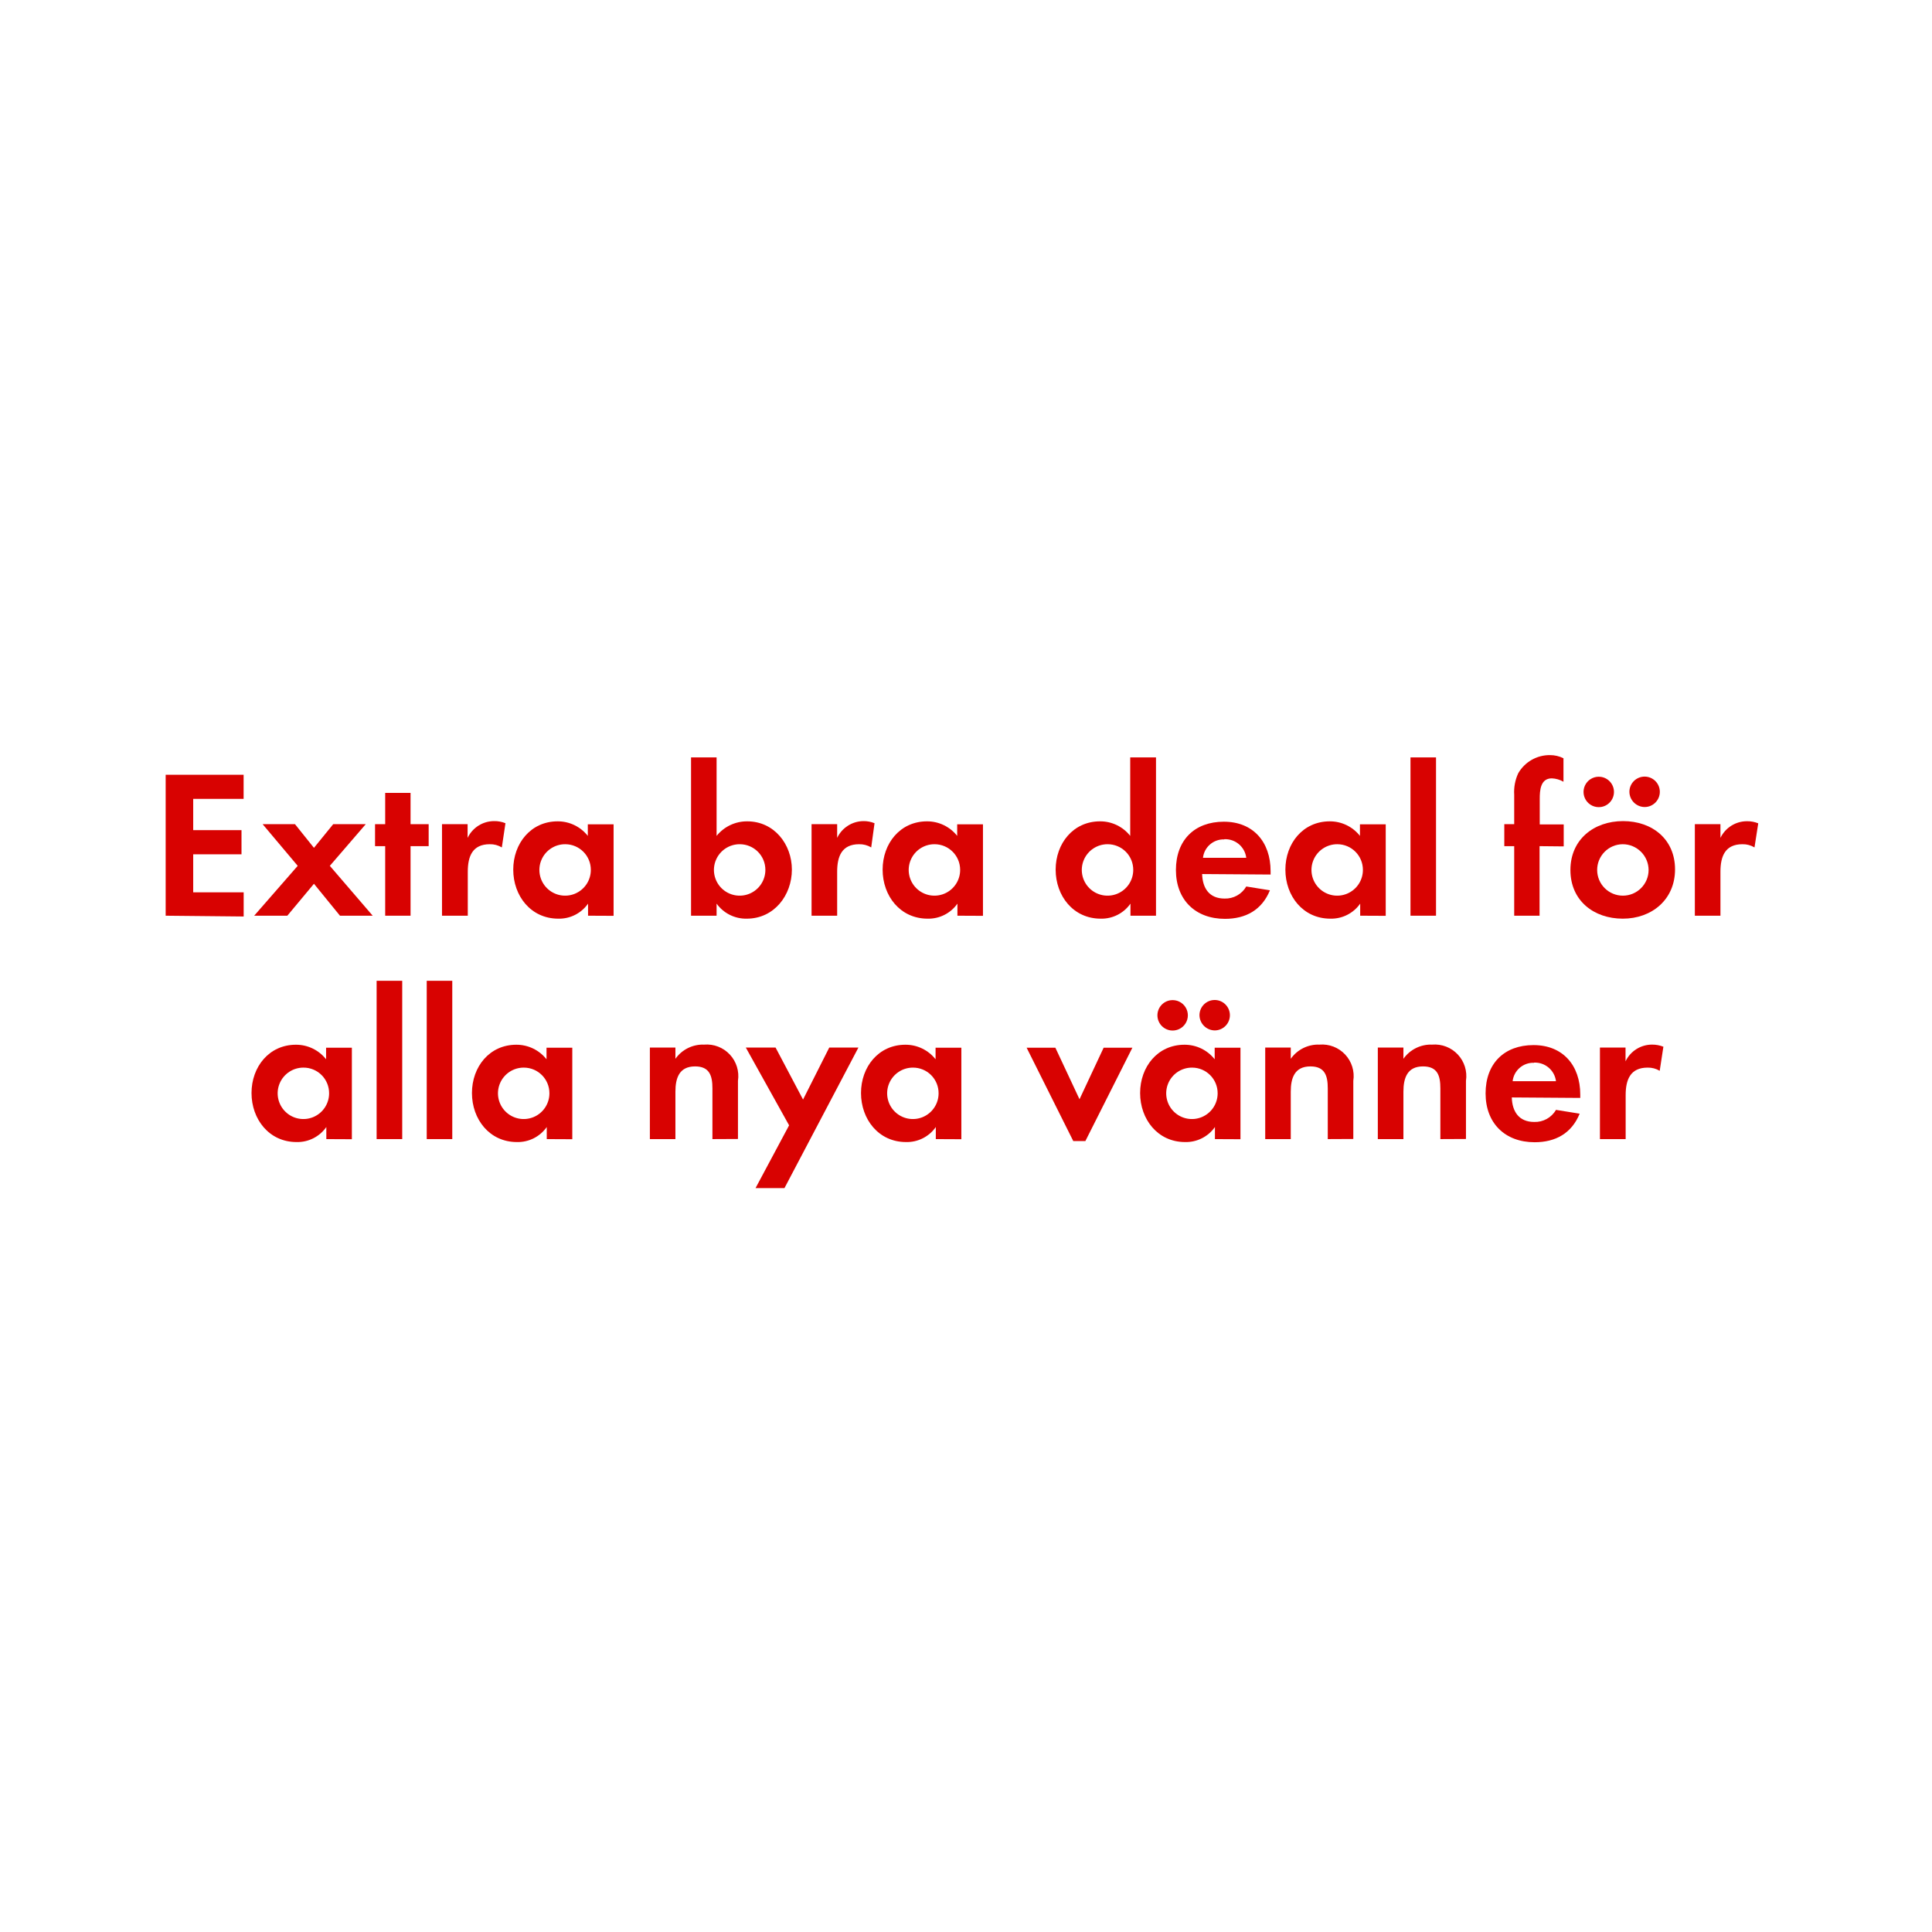
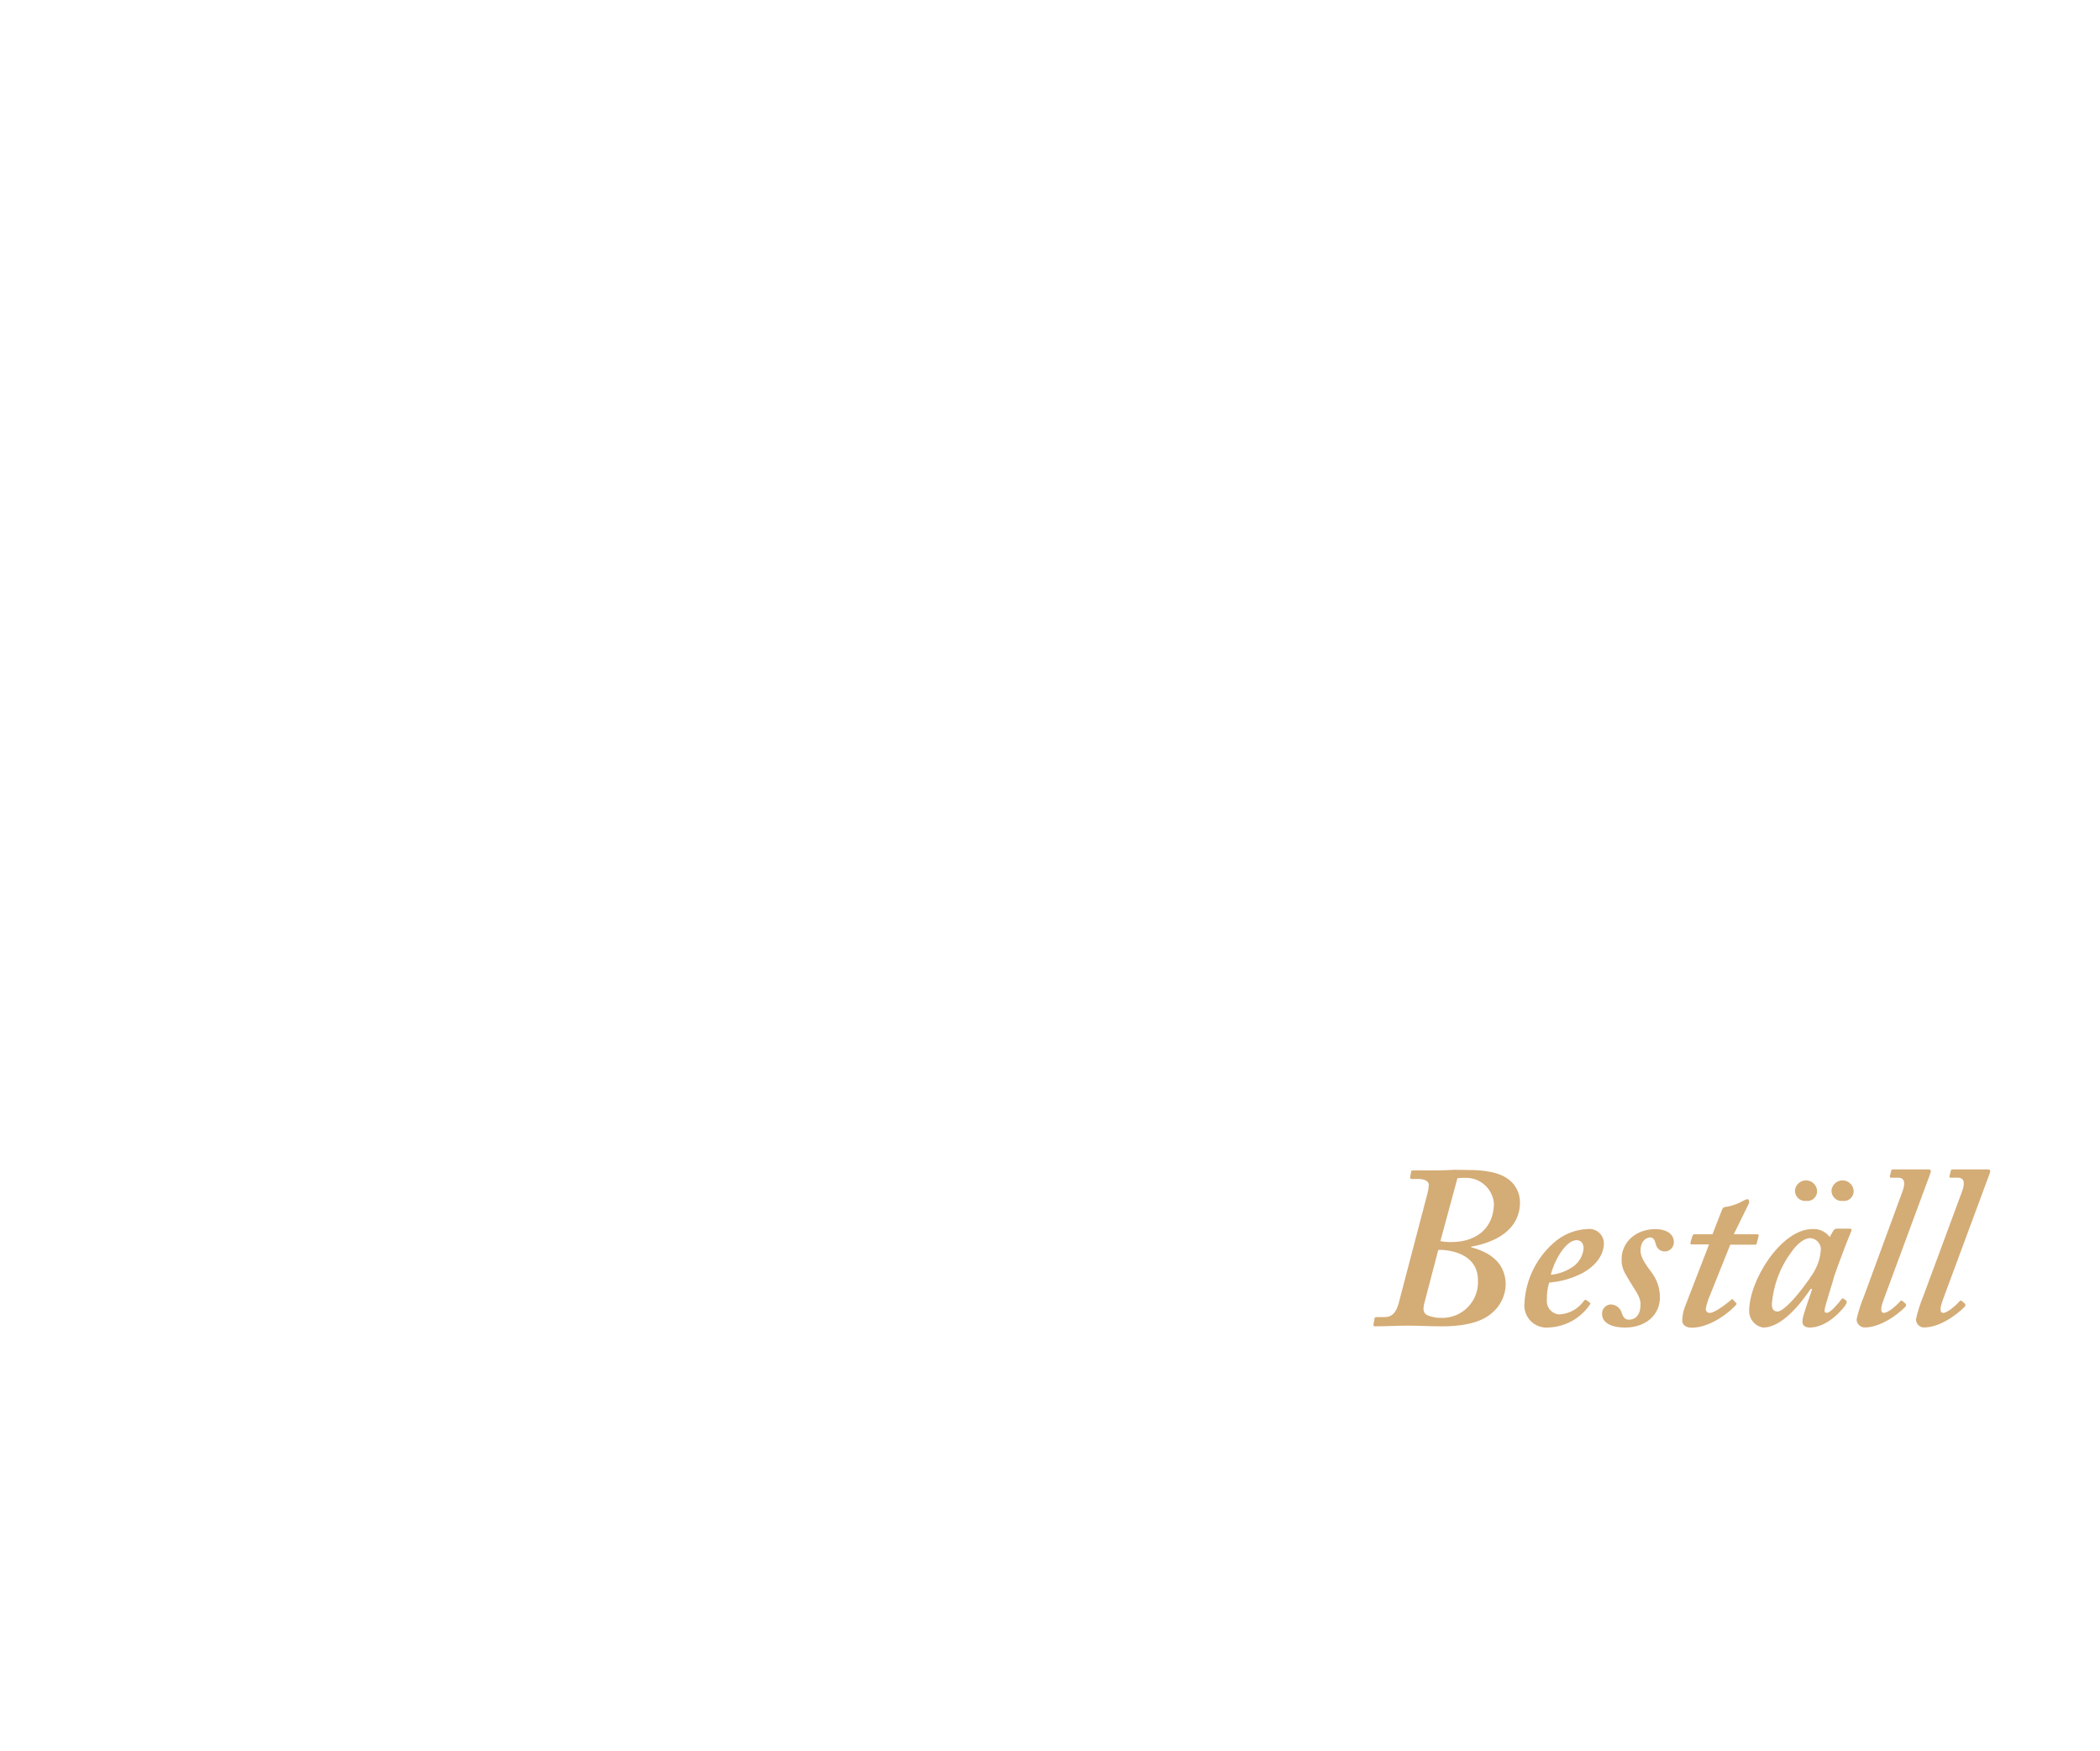
- <svg xmlns="http://www.w3.org/2000/svg" id="Layer_1" data-name="Layer 1" viewBox="0 0 320 320">
+ <svg xmlns="http://www.w3.org/2000/svg" id="Layer_1" data-name="Layer 1" viewBox="0 0 300 250">
  <defs>
-     <style>.cls-1{fill:#d80201;}</style>
+     <style>.cls-1{fill:#d4ac76;}</style>
  </defs>
-   <path class="cls-1" d="M27.44,151.67V128.32H40.35v4H32v5.18H40v4H32v6.3h8.36v4Z" />
-   <path class="cls-1" d="M56.31,151.67,52,146.38l-4.41,5.29H42.1l7.21-8.26-5.81-6.9h5.36L52,140.43l3.19-3.92h5.39l-5.95,6.9,7.1,8.26Z" />
-   <path class="cls-1" d="M68,140.15v11.52H63.8V140.15H62.12v-3.64H63.8v-5.18H68v5.18h3v3.64Z" />
-   <path class="cls-1" d="M83.12,140.36a3.7,3.7,0,0,0-2-.53c-2.87,0-3.64,2-3.64,4.56v7.28H73.21V136.51h4.24v2.27A4.87,4.87,0,0,1,81.86,136a4.77,4.77,0,0,1,1.86.35Z" />
-   <path class="cls-1" d="M97.4,151.67v-2a5.84,5.84,0,0,1-4.93,2.49c-4.55,0-7.46-3.78-7.46-8.12s2.91-8,7.35-8a6.32,6.32,0,0,1,5,2.41v-1.92h4.27v15.16Zm-3.78-11.84a4.26,4.26,0,1,0,4.24,4.24A4.24,4.24,0,0,0,93.62,139.83Z" />
-   <path class="cls-1" d="M123.69,152.16a6,6,0,0,1-5-2.49v2h-4.23V125.45h4.23v13a6.45,6.45,0,0,1,5.08-2.41c4.45,0,7.39,3.78,7.39,8S128.24,152.16,123.69,152.16Zm-1.16-12.33a4.26,4.26,0,1,0,4.24,4.24A4.24,4.24,0,0,0,122.53,139.83Z" />
-   <path class="cls-1" d="M144.3,140.36a3.72,3.72,0,0,0-2-.53c-2.87,0-3.64,2-3.64,4.56v7.28h-4.24V136.51h4.24v2.27A4.87,4.87,0,0,1,143,136a4.75,4.75,0,0,1,1.85.35Z" />
-   <path class="cls-1" d="M158.58,151.67v-2a5.86,5.86,0,0,1-4.94,2.49c-4.55,0-7.45-3.78-7.45-8.12s2.9-8,7.35-8a6.33,6.33,0,0,1,5,2.41v-1.92h4.27v15.16Zm-3.78-11.84a4.26,4.26,0,1,0,4.23,4.24A4.24,4.24,0,0,0,154.8,139.83Z" />
-   <path class="cls-1" d="M187.24,151.67v-2a5.84,5.84,0,0,1-4.93,2.49c-4.55,0-7.46-3.78-7.46-8.12s2.91-8,7.35-8a6.32,6.32,0,0,1,5,2.41v-13h4.27v26.22Zm-3.78-11.84a4.26,4.26,0,1,0,4.24,4.24A4.23,4.23,0,0,0,183.46,139.83Z" />
-   <path class="cls-1" d="M199.11,144.77c.07,2.35,1.19,4.06,3.71,4.06a4,4,0,0,0,3.6-2l3.92.63c-1.33,3.26-4,4.73-7.45,4.73-4.9,0-8.12-3.15-8.12-8.09s3.08-8,7.94-8,7.74,3.36,7.74,8.19v.56Zm3.67-5.74a3.44,3.44,0,0,0-3.53,3.05h7.17A3.51,3.51,0,0,0,202.78,139Z" />
-   <path class="cls-1" d="M225.29,151.67v-2a5.86,5.86,0,0,1-4.94,2.49c-4.55,0-7.45-3.78-7.45-8.12s2.9-8,7.35-8a6.33,6.33,0,0,1,5,2.41v-1.92h4.27v15.16Zm-3.78-11.84a4.26,4.26,0,1,0,4.23,4.24A4.24,4.24,0,0,0,221.51,139.83Z" />
-   <path class="cls-1" d="M233.62,151.67V125.45h4.23v26.22Z" />
-   <path class="cls-1" d="M255,140.15v11.52H250.8V140.15h-1.64v-3.64h1.64v-4.87a7.35,7.35,0,0,1,.67-3.57,6,6,0,0,1,5.25-3,5,5,0,0,1,2.24.52v3.89a4.18,4.18,0,0,0-1.93-.56c-1.89,0-2,2-2,3.39v4.24H259v3.64Z" />
-   <path class="cls-1" d="M268.79,152.16c-4.83,0-8.68-3-8.68-8.06S264,136,268.83,136s8.61,3,8.61,8S273.59,152.16,268.79,152.16Zm-3.67-18.49a2.52,2.52,0,1,1,0-5,2.52,2.52,0,0,1,0,5Zm3.64,6.16a4.26,4.26,0,1,0,4.3,4.27A4.29,4.29,0,0,0,268.76,139.83Zm3.64-6.16a2.55,2.55,0,0,1-2.52-2.52,2.52,2.52,0,1,1,2.52,2.52Z" />
-   <path class="cls-1" d="M290.6,140.36a3.72,3.72,0,0,0-2-.53c-2.87,0-3.64,2-3.64,4.56v7.28h-4.24V136.51h4.24v2.27a4.87,4.87,0,0,1,4.41-2.76,4.75,4.75,0,0,1,1.85.35Z" />
-   <path class="cls-1" d="M54.05,188.67v-2a5.84,5.84,0,0,1-4.93,2.49c-4.55,0-7.46-3.78-7.46-8.12s2.91-8,7.35-8a6.32,6.32,0,0,1,5,2.41v-1.92h4.27v15.16Zm-3.78-11.84a4.26,4.26,0,1,0,4.24,4.24A4.23,4.23,0,0,0,50.27,176.83Z" />
-   <path class="cls-1" d="M62.38,188.67V162.45h4.24v26.22Z" />
-   <path class="cls-1" d="M70.68,188.67V162.45h4.23v26.22Z" />
-   <path class="cls-1" d="M90.56,188.67v-2a5.86,5.86,0,0,1-4.94,2.49c-4.55,0-7.45-3.78-7.45-8.12s2.9-8,7.35-8a6.33,6.33,0,0,1,5,2.41v-1.92h4.27v15.16Zm-3.78-11.84A4.26,4.26,0,1,0,91,181.07,4.24,4.24,0,0,0,86.78,176.83Z" />
-   <path class="cls-1" d="M118,188.67v-8.4c0-2.07-.46-3.64-2.87-3.64-2.63,0-3.26,1.92-3.26,4.2v7.84h-4.23V173.51h4.23v1.86a5.57,5.57,0,0,1,4.76-2.35,5.23,5.23,0,0,1,5.6,6v9.63Z" />
-   <path class="cls-1" d="M129.93,196.79h-4.79l5.56-10.4-7.17-12.88h4.93l4.55,8.61,4.34-8.61h4.83Z" />
-   <path class="cls-1" d="M155,188.67v-2a5.84,5.84,0,0,1-4.93,2.49c-4.55,0-7.46-3.78-7.46-8.12s2.91-8,7.35-8a6.32,6.32,0,0,1,5,2.41v-1.92h4.27v15.16Zm-3.78-11.84a4.26,4.26,0,1,0,4.24,4.24A4.23,4.23,0,0,0,151.21,176.83Z" />
-   <path class="cls-1" d="M179.77,189h-2l-7.73-15.47h4.76l4,8.54,4-8.54h4.76Z" />
-   <path class="cls-1" d="M201.23,188.67v-2a5.86,5.86,0,0,1-4.94,2.49c-4.55,0-7.45-3.78-7.45-8.12s2.9-8,7.35-8a6.33,6.33,0,0,1,5,2.41v-1.92h4.27v15.16Zm-7.32-18a2.52,2.52,0,0,1,0-5,2.52,2.52,0,1,1,0,5Zm3.54,6.16a4.26,4.26,0,1,0,4.23,4.24A4.24,4.24,0,0,0,197.45,176.83Zm3.74-6.16a2.56,2.56,0,0,1-2.52-2.52,2.52,2.52,0,1,1,2.52,2.52Z" />
-   <path class="cls-1" d="M219.92,188.67v-8.4c0-2.07-.46-3.64-2.87-3.64-2.63,0-3.26,1.92-3.26,4.2v7.84h-4.23V173.51h4.23v1.86a5.57,5.57,0,0,1,4.76-2.35,5.23,5.23,0,0,1,5.6,6v9.63Z" />
-   <path class="cls-1" d="M238.57,188.67v-8.4c0-2.07-.45-3.64-2.87-3.64-2.62,0-3.25,1.92-3.25,4.2v7.84h-4.24V173.51h4.24v1.86a5.57,5.57,0,0,1,4.76-2.35,5.23,5.23,0,0,1,5.6,6v9.63Z" />
-   <path class="cls-1" d="M250.4,181.77c.07,2.35,1.19,4.06,3.71,4.06a4,4,0,0,0,3.61-2l3.92.63c-1.33,3.26-4,4.73-7.46,4.73-4.9,0-8.12-3.15-8.12-8.09s3.08-8,7.94-8,7.74,3.36,7.74,8.19v.56Zm3.68-5.74a3.44,3.44,0,0,0-3.54,3.05h7.18A3.52,3.52,0,0,0,254.08,176Z" />
-   <path class="cls-1" d="M274.9,177.36a3.72,3.72,0,0,0-2-.53c-2.87,0-3.64,2-3.64,4.56v7.28H265V173.51h4.24v2.28a4.86,4.86,0,0,1,4.41-2.77,5,5,0,0,1,1.86.35Z" />
+   <path class="cls-1" d="M203.92,170.46a5.48,5.48,0,0,0,.2-1.22c0-.53-.59-.86-1.52-.86h-.92c-.2,0-.27-.13-.23-.26l.13-.76c0-.2.16-.2.43-.2h2.51c.89,0,1.74,0,2.6-.06s1.75,0,2.61,0,3.66,0,5.41,1.09a4.07,4.07,0,0,1,2,3.5c0,4-3.56,5.74-6.86,6.34-.13,0-.13.06-.07.13,3.1.79,4.89,2.57,4.89,5.35a5.49,5.49,0,0,1-1.85,3.92c-1.26,1.13-3.3,2-7.33,2-1.58,0-3.23-.1-4.82-.1s-3.1.1-4.62.1c-.2,0-.33-.06-.26-.33l.13-.72a.25.25,0,0,1,.26-.27h1.19c1.12,0,1.65-.72,2-1.94Zm-.39,15.45c-.27,1-.27,1.58.33,1.91a4.79,4.79,0,0,0,2,.4,5.1,5.1,0,0,0,5.28-5.35c0-3.43-3.23-4.29-5.28-4.36h-.39Zm2.24-8.65a7.64,7.64,0,0,0,1.65.13c3,0,5.94-1.58,6-5.48a4,4,0,0,0-4.16-3.69,5.88,5.88,0,0,0-1.06.06Z" />
+   <path class="cls-1" d="M227.05,186c.17.1.17.16.1.29a7.44,7.44,0,0,1-5.87,3.3,3.16,3.16,0,0,1-3.5-3.49,12.33,12.33,0,0,1,4.09-8.52,7.74,7.74,0,0,1,4.95-2.05,2.08,2.08,0,0,1,2.31,2c0,1.68-1.12,3.2-3,4.26a12.54,12.54,0,0,1-4.82,1.39,7.8,7.8,0,0,0-.33,2.44,1.91,1.91,0,0,0,1.78,2.11,4.64,4.64,0,0,0,3.56-2c.07-.07.2-.13.27-.07Zm-5.51-3.93a6.73,6.73,0,0,0,3.3-1.25,3.61,3.61,0,0,0,1.39-2.51c0-.6-.27-1.19-1-1.19C223.59,177.13,221.94,180.3,221.54,182.08Z" />
+   <path class="cls-1" d="M232.17,189.6c-2.18,0-3.3-.79-3.3-1.91a1.29,1.29,0,0,1,1.25-1.39,1.69,1.69,0,0,1,1.59,1.32c.19.53.46.86,1,.86.93,0,1.65-.72,1.65-2.11.07-1.12-.79-2.08-1.48-3.27s-1.29-1.94-1.22-3.33c0-2.11,1.78-4.23,4.88-4.23,1.12,0,2.58.47,2.58,1.85a1.3,1.3,0,0,1-2.58.27c-.13-.4-.26-.93-.79-.93s-1.39.46-1.39,1.92c0,1.12,1.16,2.47,1.52,3a5.83,5.83,0,0,1,1.25,3.56C237.18,187.76,235.14,189.6,232.17,189.6Z" />
+   <path class="cls-1" d="M244.28,185a8.32,8.32,0,0,0-.6,1.92.55.55,0,0,0,.6.59c.76,0,2.8-1.65,3-1.85s.2-.13.33,0l.37.4c.13.07.13.13.06.26-.39.53-3.37,3.3-6.34,3.3-1,0-1.38-.52-1.38-1a6,6,0,0,1,.33-1.84l3.5-9.05H241.7c-.19,0-.26-.06-.19-.33l.26-.86c.07-.19.13-.26.33-.26h2.54l1.36-3.5c.13-.33.26-.39.85-.46a7.4,7.4,0,0,0,2.25-.86,3,3,0,0,1,.53-.2c.19,0,.33.33.19.66l-2.14,4.36h3.4c.13,0,.2.13.13.33l-.26,1c0,.13-.14.16-.33.16h-3.44Z" />
+   <path class="cls-1" d="M264.28,175.48c.2,0,.26.13.2.33-.6,1.38-2.18,5.61-2.45,6.47-.13.59-1.38,4.42-1.38,4.82s.13.39.39.39c.47,0,1.79-1.58,2-1.91.13-.13.2-.2.33-.1l.4.3q.09.09,0,.39c-.33.66-2.64,3.43-5.22,3.43-.72,0-1.06-.33-1.06-.85s.2-1.19,1.39-4.62l-.2-.07c-1.38,2.05-4.09,5.54-6.8,5.54a2.38,2.38,0,0,1-2-2.37c0-4.42,4.62-11.69,9-11.69a2.84,2.84,0,0,1,2.51,1.13l.53-.93a.59.59,0,0,1,.53-.26Zm-4.95,5.81a6.71,6.71,0,0,0,.79-3,1.62,1.62,0,0,0-1.52-1.46c-.86,0-1.85.8-2.7,2a14.36,14.36,0,0,0-2.78,7.42c0,.73.27,1.06.8,1.06C255.17,187.36,258.73,182.54,259.33,181.29ZM256.42,170a1.59,1.59,0,0,1,3.17.14,1.39,1.39,0,0,1-1.52,1.38A1.47,1.47,0,0,1,256.42,170Zm5.22,0a1.59,1.59,0,0,1,3.17.14,1.39,1.39,0,0,1-1.52,1.38A1.47,1.47,0,0,1,261.64,170Z" />
+   <path class="cls-1" d="M271.77,170.2c.43-1.16.39-2-.6-2h-1.05c-.13,0-.17-.1-.13-.26l.19-.76c0-.1.1-.16.27-.16h5.08c.3,0,.36.19.26.49l-6.66,18c-.33.86-.66,2,0,2s2-1.25,2.37-1.71c.14-.07.2-.07.33.06l.4.33a.3.3,0,0,1,0,.4c-.13.2-3,3-5.87,3a1.17,1.17,0,0,1-1.13-1.18,20.37,20.37,0,0,1,1.06-3.3Z" />
+   <path class="cls-1" d="M280.28,170.2c.43-1.16.4-2-.59-2h-1.06c-.13,0-.16-.1-.13-.26l.2-.76c0-.1.1-.16.26-.16H284c.3,0,.37.19.27.49l-6.67,18c-.33.86-.66,2,0,2s2-1.25,2.38-1.71c.13-.07.2-.07.33.06l.39.33c.07.13.14.2,0,.4s-3,3-5.87,3a1.16,1.16,0,0,1-1.12-1.18,20.2,20.2,0,0,1,1.05-3.3Z" />
</svg>
